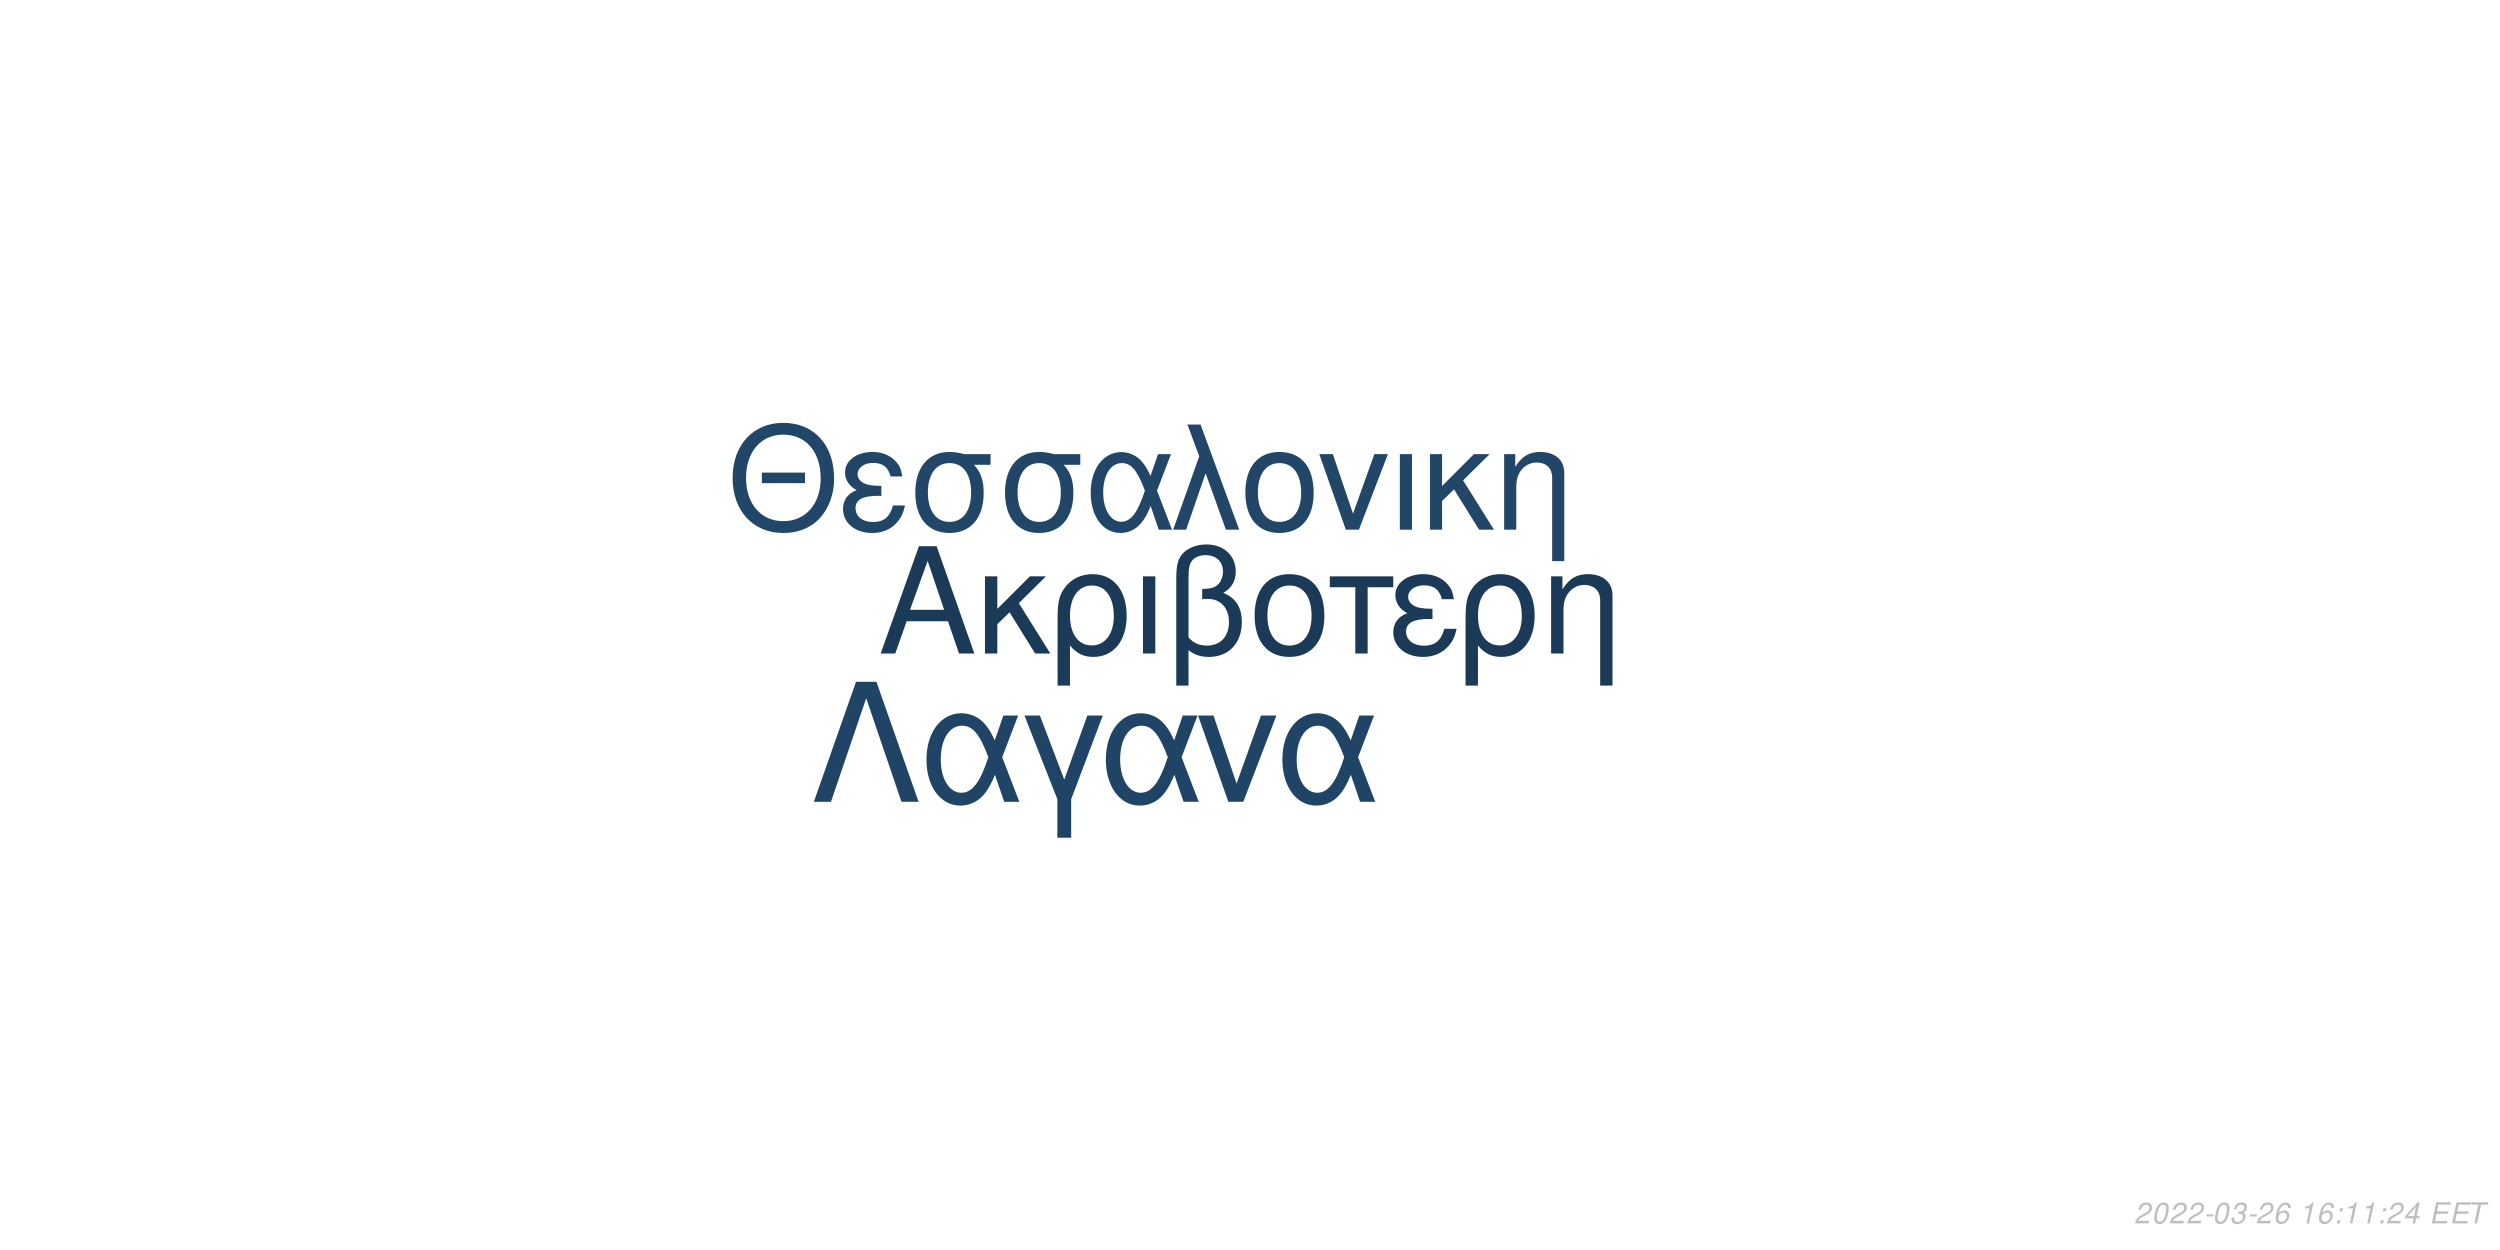
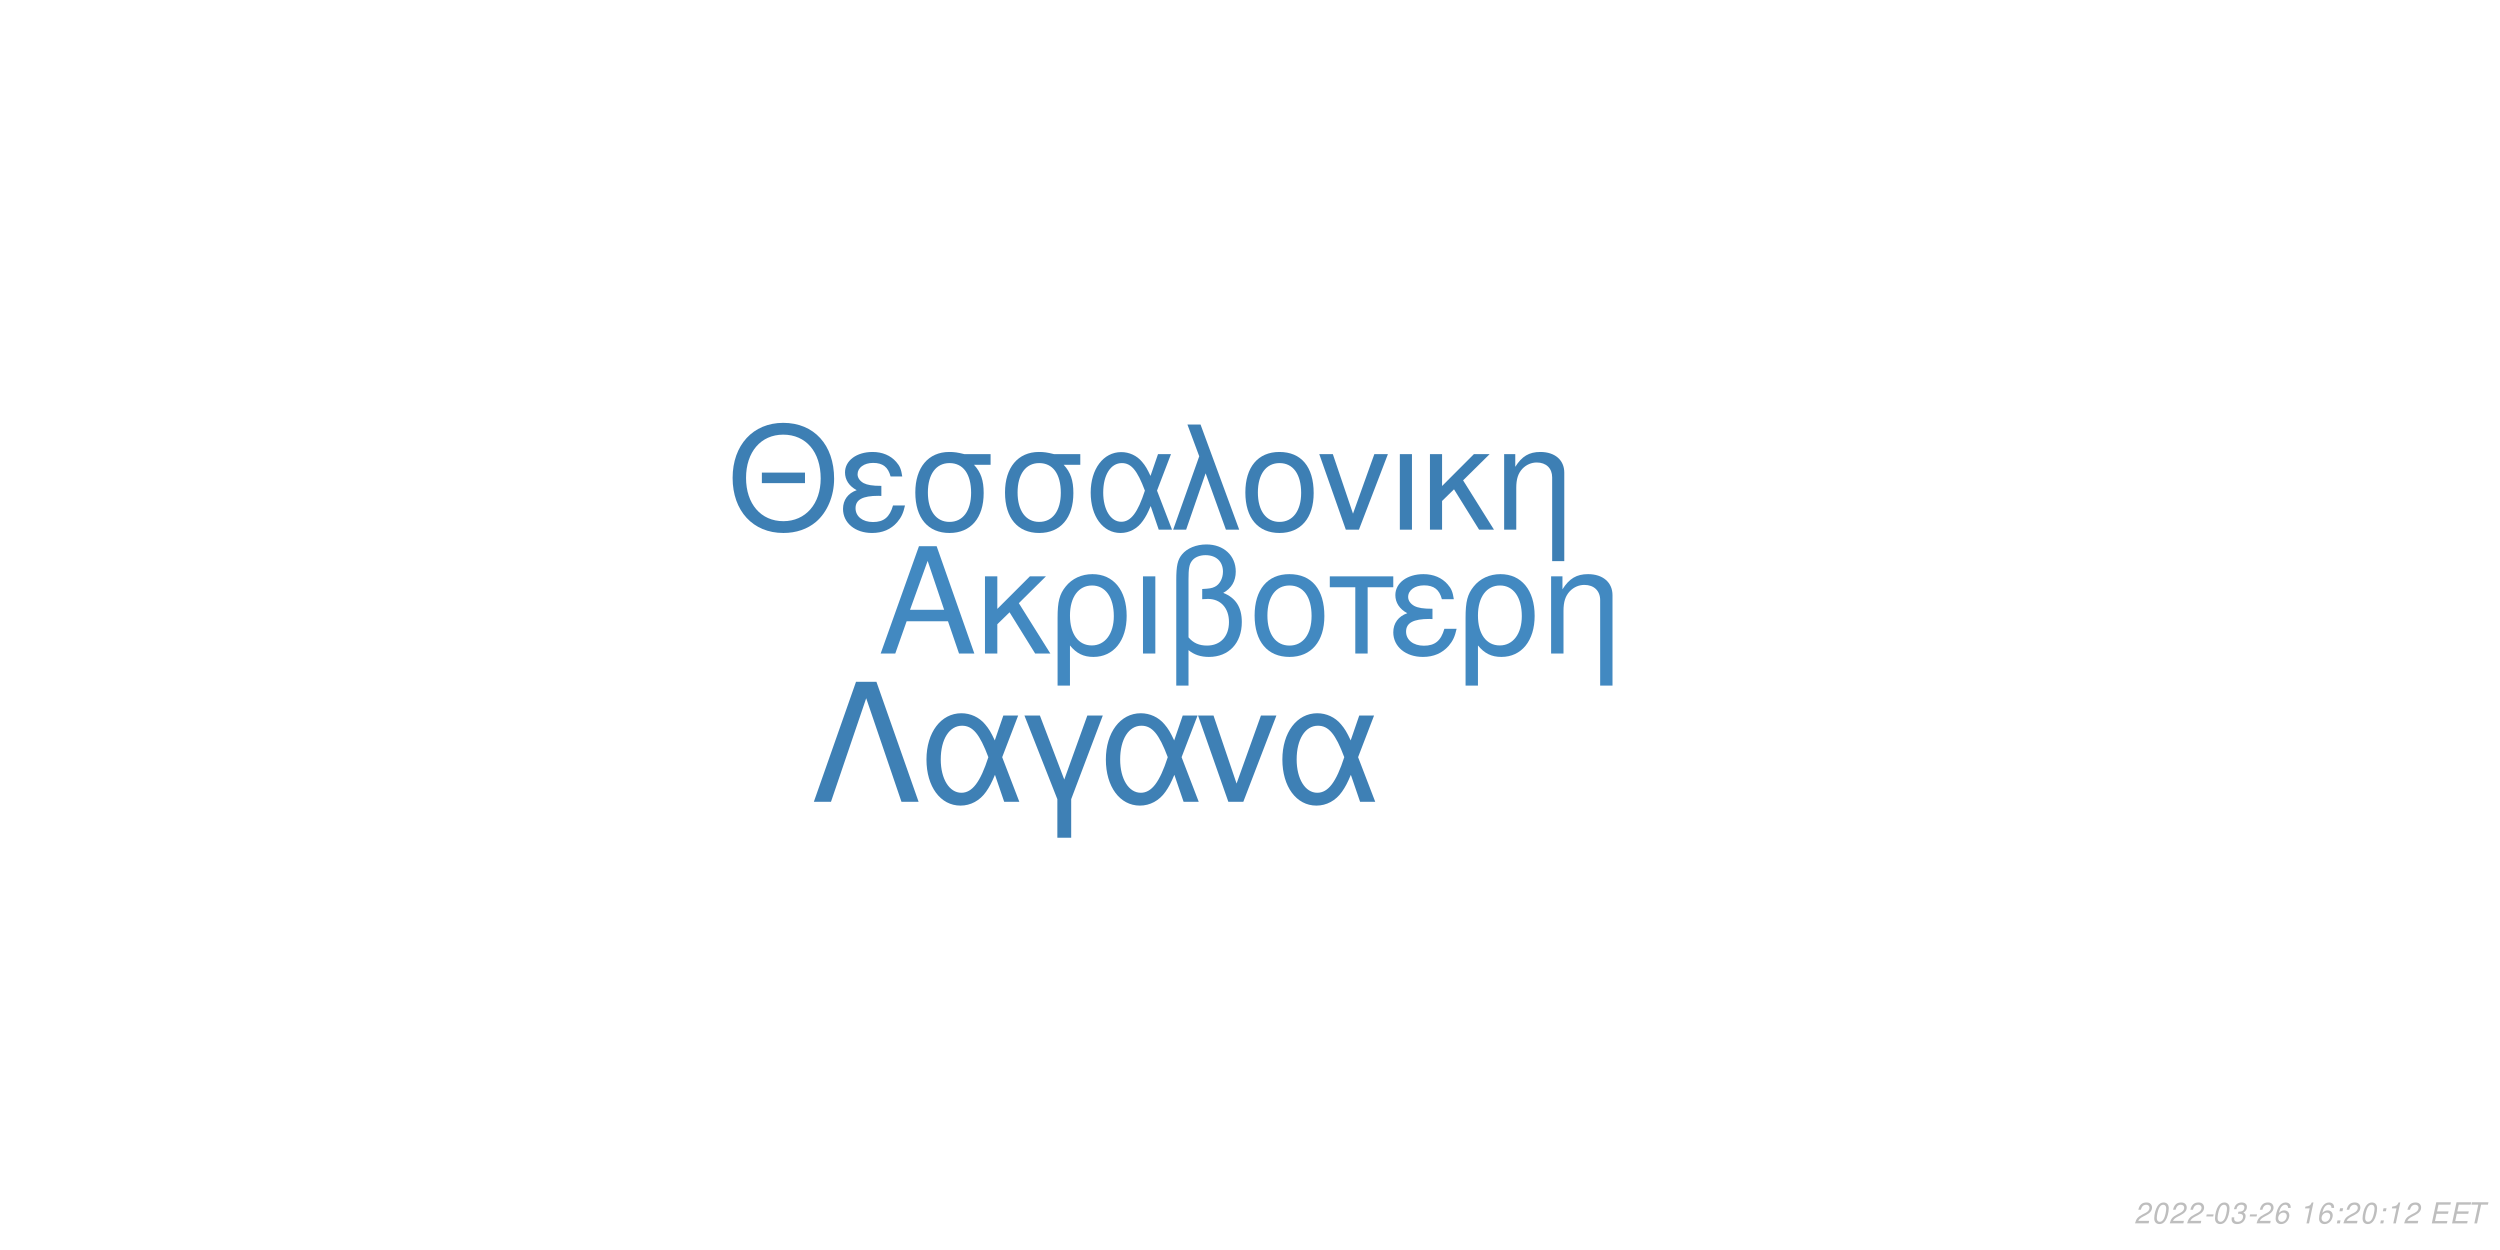
<svg xmlns="http://www.w3.org/2000/svg" xmlns:xlink="http://www.w3.org/1999/xlink" width="864pt" height="432pt" viewBox="0 0 864 432" version="1.1">
  <defs>
    <g>
      <symbol overflow="visible" id="glyph0-0">
        <path style="stroke:none;" d="" />
      </symbol>
      <symbol overflow="visible" id="glyph0-1">
        <path style="stroke:none;" d="M 24.125 -11.141 L 27.938 0 L 33.234 0 L 20.203 -37.094 L 14.094 -37.094 L 0.859 0 L 5.906 0 L 9.828 -11.141 Z M 22.797 -15.109 L 11 -15.109 L 17.094 -32.016 Z M 22.797 -15.109 " />
      </symbol>
      <symbol overflow="visible" id="glyph0-2">
        <path style="stroke:none;" d="M 7.172 -15.422 L 7.172 -26.672 L 2.906 -26.672 L 2.906 0 L 7.172 0 L 7.172 -10.125 L 11.406 -14.25 L 20.25 0 L 25.5 0 L 14.609 -17.406 L 23.969 -26.672 L 18.422 -26.672 Z M 7.172 -15.422 " />
      </symbol>
      <symbol overflow="visible" id="glyph0-3">
        <path style="stroke:none;" d="M 3 11.094 L 7.281 11.094 L 7.281 -2.797 C 9.516 -0.047 11.953 1.172 15.375 1.172 C 22.344 1.172 26.875 -4.422 26.875 -13.031 C 26.875 -21.891 22.297 -27.438 15.062 -27.438 C 11.297 -27.438 7.984 -25.906 5.797 -23.156 C 3.672 -20.516 3 -17.969 3 -12.359 Z M 14.906 -23.516 C 19.547 -23.516 22.438 -19.438 22.438 -12.922 C 22.438 -6.812 19.391 -2.797 14.812 -2.797 C 10.172 -2.797 7.281 -6.766 7.281 -13.125 C 7.281 -19.484 10.234 -23.516 14.906 -23.516 Z M 14.906 -23.516 " />
      </symbol>
      <symbol overflow="visible" id="glyph0-4">
        <path style="stroke:none;" d="M 3.516 0 L 7.781 0 L 7.781 -26.672 L 3.516 -26.672 Z M 3.516 0 " />
      </symbol>
      <symbol overflow="visible" id="glyph0-5">
        <path style="stroke:none;" d="M 4.016 11.094 L 8.25 11.094 L 8.25 -1.172 C 10.172 0.406 12.422 1.172 15.312 1.172 C 22.188 1.172 26.672 -3.609 26.672 -10.891 C 26.672 -15.984 24.578 -19.234 20.25 -20.969 C 23.109 -22.547 24.578 -25.031 24.578 -28.344 C 24.578 -33.844 20.406 -37.703 14.453 -37.703 C 10.938 -37.703 7.734 -36.391 6 -34.25 C 4.484 -32.422 4.016 -30.328 4.016 -25.391 Z M 8.25 -25.656 C 8.25 -29.359 8.5 -30.844 9.469 -32.062 C 10.375 -33.281 12.156 -34 14.094 -34 C 17.812 -34 20.156 -31.812 20.156 -28.297 C 20.156 -25.953 18.984 -23.812 17.297 -23.047 C 16.281 -22.547 15.469 -22.438 12.984 -22.297 L 12.984 -18.781 C 13.734 -18.828 14.344 -18.875 14.969 -18.875 C 19.344 -18.875 22.234 -15.719 22.234 -10.891 C 22.234 -5.906 19.281 -2.75 14.656 -2.75 C 11.953 -2.75 9.922 -3.609 8.25 -5.594 Z M 8.25 -25.656 " />
      </symbol>
      <symbol overflow="visible" id="glyph0-6">
        <path style="stroke:none;" d="M 14.094 -27.438 C 6.562 -27.438 2.094 -22.094 2.094 -13.125 C 2.094 -4.125 6.562 1.172 14.141 1.172 C 21.672 1.172 26.203 -4.172 26.203 -12.922 C 26.203 -22.188 21.828 -27.438 14.094 -27.438 Z M 14.141 -23.516 C 18.938 -23.516 21.781 -19.594 21.781 -12.984 C 21.781 -6.672 18.828 -2.75 14.141 -2.75 C 9.422 -2.75 6.516 -6.672 6.516 -13.125 C 6.516 -19.594 9.422 -23.516 14.141 -23.516 Z M 14.141 -23.516 " />
      </symbol>
      <symbol overflow="visible" id="glyph0-7">
        <path style="stroke:none;" d="M 7.891 0 L 12.156 0 L 12.156 -22.906 L 21.016 -22.906 L 21.016 -26.672 L -0.922 -26.672 L -0.922 -22.906 L 7.891 -22.906 Z M 7.891 0 " />
      </symbol>
      <symbol overflow="visible" id="glyph0-8">
        <path style="stroke:none;" d="M 14.562 -15.469 C 11.344 -15.469 9.562 -15.781 8.297 -16.438 C 6.922 -17.203 6.156 -18.328 6.156 -19.547 C 6.156 -21.891 8.453 -23.562 11.656 -23.562 C 15.062 -23.562 16.953 -22.094 17.812 -18.781 L 21.938 -18.781 C 21.578 -21.266 21.062 -22.5 19.797 -23.922 C 17.812 -26.203 14.906 -27.438 11.453 -27.438 C 5.797 -27.438 1.734 -24.375 1.734 -20.203 C 1.734 -17.609 3.156 -15.375 5.859 -13.938 C 2.797 -12.875 1.016 -10.484 1.016 -7.328 C 1.016 -2.391 5.297 1.172 11.25 1.172 C 14.969 1.172 17.906 -0.109 20.156 -2.641 C 21.578 -4.328 22.297 -5.797 22.906 -8.547 L 18.672 -8.547 C 17.5 -4.422 15.422 -2.703 11.609 -2.703 C 7.938 -2.703 5.438 -4.688 5.438 -7.578 C 5.438 -10.578 7.938 -11.953 13.484 -11.953 C 13.641 -11.953 14.094 -11.953 14.562 -11.906 Z M 14.562 -15.469 " />
      </symbol>
      <symbol overflow="visible" id="glyph0-9">
        <path style="stroke:none;" d="M 3.562 -26.672 L 3.562 0 L 7.844 0 L 7.844 -14.703 C 7.844 -17.906 8.5 -19.891 10.031 -21.531 C 11.406 -22.953 13.188 -23.719 15.062 -23.719 C 18.375 -23.719 20.516 -21.672 20.516 -18.469 L 20.516 11.094 L 24.781 11.094 L 24.781 -20.156 C 24.781 -24.578 21.469 -27.438 16.328 -27.438 C 12.359 -27.438 9.828 -25.906 7.484 -22.188 L 7.484 -26.672 Z M 3.562 -26.672 " />
      </symbol>
      <symbol overflow="visible" id="glyph1-0">
        <path style="stroke:none;" d="" />
      </symbol>
      <symbol overflow="visible" id="glyph1-1">
        <path style="stroke:none;" d="M 26.859 -19.734 L 11.953 -19.734 L 11.953 -16.094 L 26.859 -16.094 Z M 19.328 -36.922 C 8.922 -36.922 1.844 -29.25 1.844 -17.891 C 1.844 -6.484 8.875 1.141 19.391 1.141 C 23.812 1.141 27.703 -0.203 30.641 -2.688 C 34.578 -6.031 36.922 -11.656 36.922 -17.594 C 36.922 -29.297 30 -36.922 19.328 -36.922 Z M 19.328 -32.844 C 27.203 -32.844 32.281 -26.906 32.281 -17.688 C 32.281 -8.922 27.062 -2.938 19.391 -2.938 C 11.609 -2.938 6.484 -8.922 6.484 -17.891 C 6.484 -26.859 11.609 -32.844 19.328 -32.844 Z M 19.328 -32.844 " />
      </symbol>
      <symbol overflow="visible" id="glyph1-2">
        <path style="stroke:none;" d="M 14.25 -15.141 C 11.109 -15.141 9.375 -15.453 8.125 -16.094 C 6.781 -16.844 6.031 -17.938 6.031 -19.141 C 6.031 -21.422 8.266 -23.078 11.406 -23.078 C 14.75 -23.078 16.594 -21.625 17.438 -18.391 L 21.469 -18.391 C 21.125 -20.828 20.625 -22.031 19.391 -23.422 C 17.438 -25.656 14.594 -26.859 11.219 -26.859 C 5.688 -26.859 1.688 -23.875 1.688 -19.781 C 1.688 -17.234 3.094 -15.047 5.734 -13.656 C 2.734 -12.609 1 -10.266 1 -7.172 C 1 -2.344 5.188 1.141 11.016 1.141 C 14.656 1.141 17.547 -0.094 19.734 -2.594 C 21.125 -4.234 21.828 -5.688 22.422 -8.375 L 18.281 -8.375 C 17.141 -4.328 15.094 -2.641 11.359 -2.641 C 7.766 -2.641 5.328 -4.578 5.328 -7.422 C 5.328 -10.359 7.766 -11.703 13.203 -11.703 C 13.359 -11.703 13.797 -11.703 14.25 -11.656 Z M 14.25 -15.141 " />
      </symbol>
      <symbol overflow="visible" id="glyph1-3">
        <path style="stroke:none;" d="M 29 -26.109 L 19.938 -26.109 C 17.594 -26.703 16.438 -26.859 14.703 -26.859 C 7.469 -26.859 2.984 -21.469 2.984 -12.859 C 2.984 -4.031 7.375 1.141 14.797 1.141 C 22.172 1.141 26.609 -4.078 26.609 -12.656 C 26.609 -17.047 25.656 -19.828 23.266 -22.422 L 29 -22.422 Z M 14.797 -23.016 C 19.531 -23.016 22.266 -19.234 22.266 -12.75 C 22.266 -6.531 19.438 -2.688 14.797 -2.688 C 10.172 -2.688 7.328 -6.531 7.328 -12.859 C 7.328 -19.188 10.172 -23.016 14.797 -23.016 Z M 14.797 -23.016 " />
      </symbol>
      <symbol overflow="visible" id="glyph1-4">
        <path style="stroke:none;" d="M 29.344 -26.109 L 24.859 -26.109 L 22.266 -18.578 C 21.125 -21.031 20.484 -22.125 19.328 -23.469 C 17.547 -25.609 14.906 -26.812 12.156 -26.812 C 5.984 -26.812 1.594 -20.984 1.594 -12.812 C 1.594 -4.578 5.828 1.141 11.906 1.141 C 14.953 1.141 17.734 -0.344 19.625 -3.047 C 20.672 -4.531 21.281 -5.688 22.328 -8.172 L 25.109 0 L 29.703 0 L 24.516 -13.5 Z M 20.328 -13.5 C 17.891 -5.922 15.453 -2.734 12.156 -2.734 C 8.516 -2.734 5.922 -6.922 5.922 -12.812 C 5.922 -18.938 8.516 -23.016 12.359 -23.016 C 15.594 -23.016 17.688 -20.531 20.328 -13.5 Z M 20.328 -13.5 " />
      </symbol>
      <symbol overflow="visible" id="glyph1-5">
        <path style="stroke:none;" d="M 1.094 0 L 5.578 0 L 12.312 -19.484 L 19.328 0 L 23.922 0 L 10.562 -36.328 L 6.031 -36.328 L 10.109 -25.359 Z M 1.094 0 " />
      </symbol>
      <symbol overflow="visible" id="glyph1-6">
        <path style="stroke:none;" d="M 13.797 -26.859 C 6.422 -26.859 2.047 -21.625 2.047 -12.859 C 2.047 -4.031 6.422 1.141 13.859 1.141 C 21.234 1.141 25.656 -4.078 25.656 -12.656 C 25.656 -21.719 21.375 -26.859 13.797 -26.859 Z M 13.859 -23.016 C 18.531 -23.016 21.328 -19.188 21.328 -12.703 C 21.328 -6.531 18.438 -2.688 13.859 -2.688 C 9.219 -2.688 6.375 -6.531 6.375 -12.859 C 6.375 -19.188 9.219 -23.016 13.859 -23.016 Z M 13.859 -23.016 " />
      </symbol>
      <symbol overflow="visible" id="glyph1-7">
        <path style="stroke:none;" d="M 14.297 0 L 24.312 -26.109 L 19.625 -26.109 L 12.25 -5.531 L 5.281 -26.109 L 0.594 -26.109 L 9.766 0 Z M 14.297 0 " />
      </symbol>
      <symbol overflow="visible" id="glyph1-8">
        <path style="stroke:none;" d="M 3.438 0 L 7.625 0 L 7.625 -26.109 L 3.438 -26.109 Z M 3.438 0 " />
      </symbol>
      <symbol overflow="visible" id="glyph1-9">
        <path style="stroke:none;" d="M 7.031 -15.094 L 7.031 -26.109 L 2.844 -26.109 L 2.844 0 L 7.031 0 L 7.031 -9.922 L 11.156 -13.953 L 19.828 0 L 24.969 0 L 14.297 -17.047 L 23.469 -26.109 L 18.031 -26.109 Z M 7.031 -15.094 " />
      </symbol>
      <symbol overflow="visible" id="glyph1-10">
        <path style="stroke:none;" d="M 3.484 -26.109 L 3.484 0 L 7.672 0 L 7.672 -14.406 C 7.672 -17.547 8.328 -19.484 9.812 -21.078 C 11.156 -22.469 12.906 -23.219 14.75 -23.219 C 17.984 -23.219 20.078 -21.234 20.078 -18.094 L 20.078 10.859 L 24.266 10.859 L 24.266 -19.734 C 24.266 -24.062 21.031 -26.859 16 -26.859 C 12.109 -26.859 9.609 -25.359 7.328 -21.719 L 7.328 -26.109 Z M 3.484 -26.109 " />
      </symbol>
      <symbol overflow="visible" id="glyph2-0">
        <path style="stroke:none;" d="" />
      </symbol>
      <symbol overflow="visible" id="glyph2-1">
        <path style="stroke:none;" d="M 22.531 -41.484 L 15.484 -41.484 L 0.906 0 L 6.828 0 L 19 -35.797 L 31.188 0 L 37.109 0 Z M 22.531 -41.484 " />
      </symbol>
      <symbol overflow="visible" id="glyph2-2">
        <path style="stroke:none;" d="M 33.516 -29.812 L 28.391 -29.812 L 25.438 -21.219 C 24.125 -24.016 23.391 -25.266 22.078 -26.797 C 20.031 -29.25 17.016 -30.609 13.891 -30.609 C 6.828 -30.609 1.828 -23.953 1.828 -14.625 C 1.828 -5.234 6.656 1.312 13.594 1.312 C 17.078 1.312 20.266 -0.391 22.422 -3.469 C 23.609 -5.172 24.297 -6.484 25.5 -9.328 L 28.688 0 L 33.922 0 L 28 -15.422 Z M 23.219 -15.422 C 20.422 -6.766 17.641 -3.125 13.891 -3.125 C 9.734 -3.125 6.766 -7.906 6.766 -14.625 C 6.766 -21.625 9.734 -26.297 14.109 -26.297 C 17.812 -26.297 20.203 -23.453 23.219 -15.422 Z M 23.219 -15.422 " />
      </symbol>
      <symbol overflow="visible" id="glyph2-3">
        <path style="stroke:none;" d="M 12.062 12.406 L 16.844 12.406 L 16.844 -0.906 L 27.766 -29.812 L 22.422 -29.812 L 14.453 -7.688 L 6.031 -29.812 L 0.688 -29.812 L 12.062 -0.906 Z M 12.062 12.406 " />
      </symbol>
      <symbol overflow="visible" id="glyph2-4">
        <path style="stroke:none;" d="M 16.328 0 L 27.766 -29.812 L 22.422 -29.812 L 14 -6.312 L 6.031 -29.812 L 0.688 -29.812 L 11.156 0 Z M 16.328 0 " />
      </symbol>
      <symbol overflow="visible" id="glyph3-0">
        <path style="stroke:none;" d="" />
      </symbol>
      <symbol overflow="visible" id="glyph3-1">
        <path style="stroke:none;" d="M 5.234 -0.875 L 1.469 -0.875 C 1.641 -1.375 2.203 -1.891 3.109 -2.344 L 4.234 -2.938 C 5.562 -3.625 6.219 -4.469 6.219 -5.484 C 6.219 -5.938 6.062 -6.359 5.797 -6.656 C 5.469 -7.047 4.984 -7.234 4.312 -7.234 C 2.766 -7.234 1.891 -6.453 1.484 -4.734 L 2.375 -4.734 C 2.484 -5.188 2.609 -5.484 2.797 -5.75 C 3.094 -6.203 3.609 -6.453 4.188 -6.453 C 4.891 -6.453 5.344 -6.031 5.344 -5.375 C 5.344 -4.703 4.859 -4.094 4.016 -3.656 L 2.984 -3.125 C 1.234 -2.188 0.797 -1.656 0.344 -0.016 L 5.047 -0.016 Z M 5.234 -0.875 " />
      </symbol>
      <symbol overflow="visible" id="glyph3-2">
        <path style="stroke:none;" d="M 4.203 -7.234 C 3.375 -7.234 2.688 -6.812 2.125 -5.984 C 1.484 -5.047 0.984 -3.188 0.984 -1.734 C 0.984 -1.109 1.172 -0.562 1.484 -0.266 C 1.797 0.047 2.281 0.234 2.766 0.234 C 3.625 0.234 4.281 -0.156 4.859 -1.016 C 5.516 -1.953 6 -3.797 6 -5.266 C 6 -6.5 5.328 -7.234 4.203 -7.234 Z M 4.094 -6.453 C 4.734 -6.453 5.125 -5.984 5.125 -5.156 C 5.125 -4.203 4.781 -2.625 4.406 -1.812 C 3.984 -0.938 3.516 -0.547 2.875 -0.547 C 2.25 -0.547 1.875 -1.031 1.875 -1.828 C 1.875 -2.797 2.203 -4.344 2.594 -5.203 C 2.984 -6.047 3.453 -6.453 4.094 -6.453 Z M 4.094 -6.453 " />
      </symbol>
      <symbol overflow="visible" id="glyph3-3">
        <path style="stroke:none;" d="M 3.516 -3.125 L 1.125 -3.125 L 0.969 -2.406 L 3.359 -2.406 Z M 3.516 -3.125 " />
      </symbol>
      <symbol overflow="visible" id="glyph3-4">
        <path style="stroke:none;" d="M 2.922 -3.312 C 3.125 -3.344 3.234 -3.344 3.375 -3.344 C 4.203 -3.344 4.688 -3 4.688 -2.406 C 4.688 -1.312 3.906 -0.547 2.781 -0.547 C 2.047 -0.547 1.594 -0.938 1.594 -1.562 C 1.594 -1.719 1.609 -1.844 1.656 -2.094 L 0.766 -2.094 C 0.734 -1.797 0.719 -1.641 0.719 -1.469 C 0.719 -0.375 1.406 0.234 2.641 0.234 C 3.547 0.234 4.297 -0.078 4.812 -0.656 C 5.266 -1.156 5.562 -1.875 5.562 -2.547 C 5.562 -3.125 5.344 -3.453 4.797 -3.734 C 5.641 -4.234 6.016 -4.844 6.016 -5.734 C 6.016 -6.656 5.312 -7.234 4.203 -7.234 C 3.375 -7.234 2.672 -6.938 2.188 -6.375 C 1.891 -6.031 1.703 -5.641 1.516 -4.906 L 2.391 -4.906 C 2.5 -5.359 2.594 -5.594 2.734 -5.812 C 3.047 -6.234 3.516 -6.453 4.078 -6.453 C 4.734 -6.453 5.141 -6.125 5.141 -5.578 C 5.141 -5.188 5.016 -4.797 4.797 -4.547 C 4.516 -4.234 4 -4.062 3.266 -4.062 L 3.078 -4.062 Z M 2.922 -3.312 " />
      </symbol>
      <symbol overflow="visible" id="glyph3-5">
        <path style="stroke:none;" d="M 6.125 -5.344 L 6.141 -5.625 C 6.141 -6.609 5.453 -7.234 4.391 -7.234 C 3.438 -7.234 2.641 -6.719 2.016 -5.703 C 1.422 -4.781 0.938 -2.953 0.938 -1.688 C 0.938 -0.516 1.688 0.234 2.859 0.234 C 3.703 0.234 4.438 -0.156 5 -0.875 C 5.406 -1.422 5.672 -2.156 5.672 -2.766 C 5.672 -3.812 4.969 -4.5 3.906 -4.5 C 3.234 -4.5 2.672 -4.234 2.094 -3.625 C 2.406 -5.375 3.234 -6.453 4.25 -6.453 C 4.703 -6.453 5.062 -6.234 5.172 -5.844 C 5.203 -5.719 5.234 -5.578 5.25 -5.344 Z M 3.656 -3.734 C 4.344 -3.734 4.797 -3.281 4.797 -2.625 C 4.797 -1.469 3.984 -0.547 2.984 -0.547 C 2.297 -0.547 1.812 -1.047 1.812 -1.766 C 1.812 -2.859 2.625 -3.734 3.656 -3.734 Z M 3.656 -3.734 " />
      </symbol>
      <symbol overflow="visible" id="glyph3-6">
        <path style="stroke:none;" d="" />
      </symbol>
      <symbol overflow="visible" id="glyph3-7">
        <path style="stroke:none;" d="M 3.703 -5.188 L 2.594 0 L 3.469 0 L 5.016 -7.234 L 4.438 -7.234 C 3.906 -6.156 3.688 -6.016 2.234 -5.812 L 2.109 -5.188 Z M 3.703 -5.188 " />
      </symbol>
      <symbol overflow="visible" id="glyph3-8">
        <path style="stroke:none;" d="M 2.359 -1.031 L 1.312 -1.031 L 1.094 0 L 2.141 0 Z M 3.266 -5.234 L 2.219 -5.234 L 2 -4.203 L 3.047 -4.203 Z M 3.266 -5.234 " />
      </symbol>
      <symbol overflow="visible" id="glyph3-9">
-         <path style="stroke:none;" d="M 3.625 -1.75 L 3.266 0 L 4.141 0 L 4.516 -1.75 L 5.562 -1.75 L 5.734 -2.531 L 4.688 -2.531 L 5.688 -7.234 L 5.016 -7.234 L 0.844 -2.672 L 0.641 -1.75 Z M 3.797 -2.531 L 1.594 -2.531 L 4.469 -5.703 Z M 3.797 -2.531 " />
+         <path style="stroke:none;" d="M 2.547 -3.312 L 6.5 -3.312 L 6.688 -4.141 L 2.719 -4.141 L 3.219 -6.469 L 7.344 -6.469 L 7.516 -7.297 L 2.453 -7.297 L 0.906 0 L 6.125 0 L 6.297 -0.812 L 2.016 -0.812 Z M 2.547 -3.312 " />
      </symbol>
      <symbol overflow="visible" id="glyph3-10">
-         <path style="stroke:none;" d="M 2.547 -3.312 L 6.5 -3.312 L 6.688 -4.141 L 2.719 -4.141 L 3.219 -6.469 L 7.344 -6.469 L 7.516 -7.297 L 2.453 -7.297 L 0.906 0 L 6.125 0 L 6.297 -0.812 L 2.016 -0.812 Z M 2.547 -3.312 " />
-       </symbol>
-       <symbol overflow="visible" id="glyph3-11">
        <path style="stroke:none;" d="M 4.938 -6.469 L 7.312 -6.469 L 7.484 -7.297 L 1.75 -7.297 L 1.578 -6.469 L 3.984 -6.469 L 2.609 0 L 3.547 0 Z M 4.938 -6.469 " />
      </symbol>
    </g>
  </defs>
  <g id="surface1">
    <rect x="0" y="0" width="864" height="432" style="fill:rgb(100%,100%,100%);fill-opacity:1;stroke:none;" />
-     <g style="fill:rgb(10.588%,22.745%,34.118%);fill-opacity:1;">
+     <g style="fill:rgb(25.882%,53.725%,75.686%);fill-opacity:1;">
      <use xlink:href="#glyph0-1" x="303.5" y="225.861" />
      <use xlink:href="#glyph0-2" x="337.5" y="225.861" />
      <use xlink:href="#glyph0-3" x="362.5" y="225.861" />
      <use xlink:href="#glyph0-4" x="391.5" y="225.861" />
      <use xlink:href="#glyph0-5" x="402.5" y="225.861" />
      <use xlink:href="#glyph0-6" x="431.5" y="225.861" />
      <use xlink:href="#glyph0-7" x="460.5" y="225.861" />
      <use xlink:href="#glyph0-8" x="480.5" y="225.861" />
      <use xlink:href="#glyph0-3" x="503.5" y="225.861" />
      <use xlink:href="#glyph0-9" x="532.5" y="225.861" />
    </g>
-     <g style="fill:rgb(12.941%,27.451%,40.392%);fill-opacity:1;">
+     <g style="fill:rgb(23.922%,49.804%,70.588%);fill-opacity:1;">
      <use xlink:href="#glyph1-1" x="251.348" y="183.058" />
      <use xlink:href="#glyph1-2" x="290.348" y="183.058" />
      <use xlink:href="#glyph1-3" x="313.348" y="183.058" />
      <use xlink:href="#glyph1-3" x="344.348" y="183.058" />
      <use xlink:href="#glyph1-4" x="375.348" y="183.058" />
      <use xlink:href="#glyph1-5" x="404.348" y="183.058" />
      <use xlink:href="#glyph1-6" x="428.348" y="183.058" />
      <use xlink:href="#glyph1-7" x="455.348" y="183.058" />
      <use xlink:href="#glyph1-8" x="480.348" y="183.058" />
      <use xlink:href="#glyph1-9" x="491.348" y="183.058" />
      <use xlink:href="#glyph1-10" x="516.348" y="183.058" />
    </g>
-     <g style="fill:rgb(12.549%,26.667%,39.608%);fill-opacity:1;">
+     <g style="fill:rgb(24.314%,50.196%,70.98%);fill-opacity:1;">
      <use xlink:href="#glyph2-1" x="280.359" y="277.105" />
      <use xlink:href="#glyph2-2" x="318.359" y="277.105" />
      <use xlink:href="#glyph2-3" x="353.359" y="277.105" />
      <use xlink:href="#glyph2-2" x="380.359" y="277.105" />
      <use xlink:href="#glyph2-4" x="413.359" y="277.105" />
      <use xlink:href="#glyph2-2" x="441.359" y="277.105" />
    </g>
    <g style="fill:rgb(74.51%,74.51%,74.51%);fill-opacity:1;">
      <use xlink:href="#glyph3-1" x="737.52" y="422.81" />
      <use xlink:href="#glyph3-2" x="743.52" y="422.81" />
      <use xlink:href="#glyph3-1" x="749.52" y="422.81" />
      <use xlink:href="#glyph3-1" x="755.52" y="422.81" />
      <use xlink:href="#glyph3-3" x="761.52" y="422.81" />
      <use xlink:href="#glyph3-2" x="764.52" y="422.81" />
      <use xlink:href="#glyph3-4" x="770.52" y="422.81" />
      <use xlink:href="#glyph3-3" x="776.52" y="422.81" />
      <use xlink:href="#glyph3-1" x="779.52" y="422.81" />
      <use xlink:href="#glyph3-5" x="785.52" y="422.81" />
      <use xlink:href="#glyph3-6" x="791.52" y="422.81" />
      <use xlink:href="#glyph3-7" x="794.52" y="422.81" />
      <use xlink:href="#glyph3-5" x="800.52" y="422.81" />
      <use xlink:href="#glyph3-8" x="806.52" y="422.81" />
-       <use xlink:href="#glyph3-7" x="809.52" y="422.81" />
-       <use xlink:href="#glyph3-7" x="815.52" y="422.81" />
+       <use xlink:href="#glyph3-1" x="809.52" y="422.81" />
+       <use xlink:href="#glyph3-2" x="815.52" y="422.81" />
      <use xlink:href="#glyph3-8" x="821.52" y="422.81" />
-       <use xlink:href="#glyph3-1" x="824.52" y="422.81" />
-       <use xlink:href="#glyph3-9" x="830.52" y="422.81" />
+       <use xlink:href="#glyph3-7" x="824.52" y="422.81" />
+       <use xlink:href="#glyph3-1" x="830.52" y="422.81" />
      <use xlink:href="#glyph3-6" x="836.52" y="422.81" />
-       <use xlink:href="#glyph3-10" x="839.52" y="422.81" />
-       <use xlink:href="#glyph3-10" x="846.52" y="422.81" />
-       <use xlink:href="#glyph3-11" x="852.52" y="422.81" />
+       <use xlink:href="#glyph3-9" x="839.52" y="422.81" />
+       <use xlink:href="#glyph3-9" x="846.52" y="422.81" />
+       <use xlink:href="#glyph3-10" x="852.52" y="422.81" />
    </g>
  </g>
</svg>
